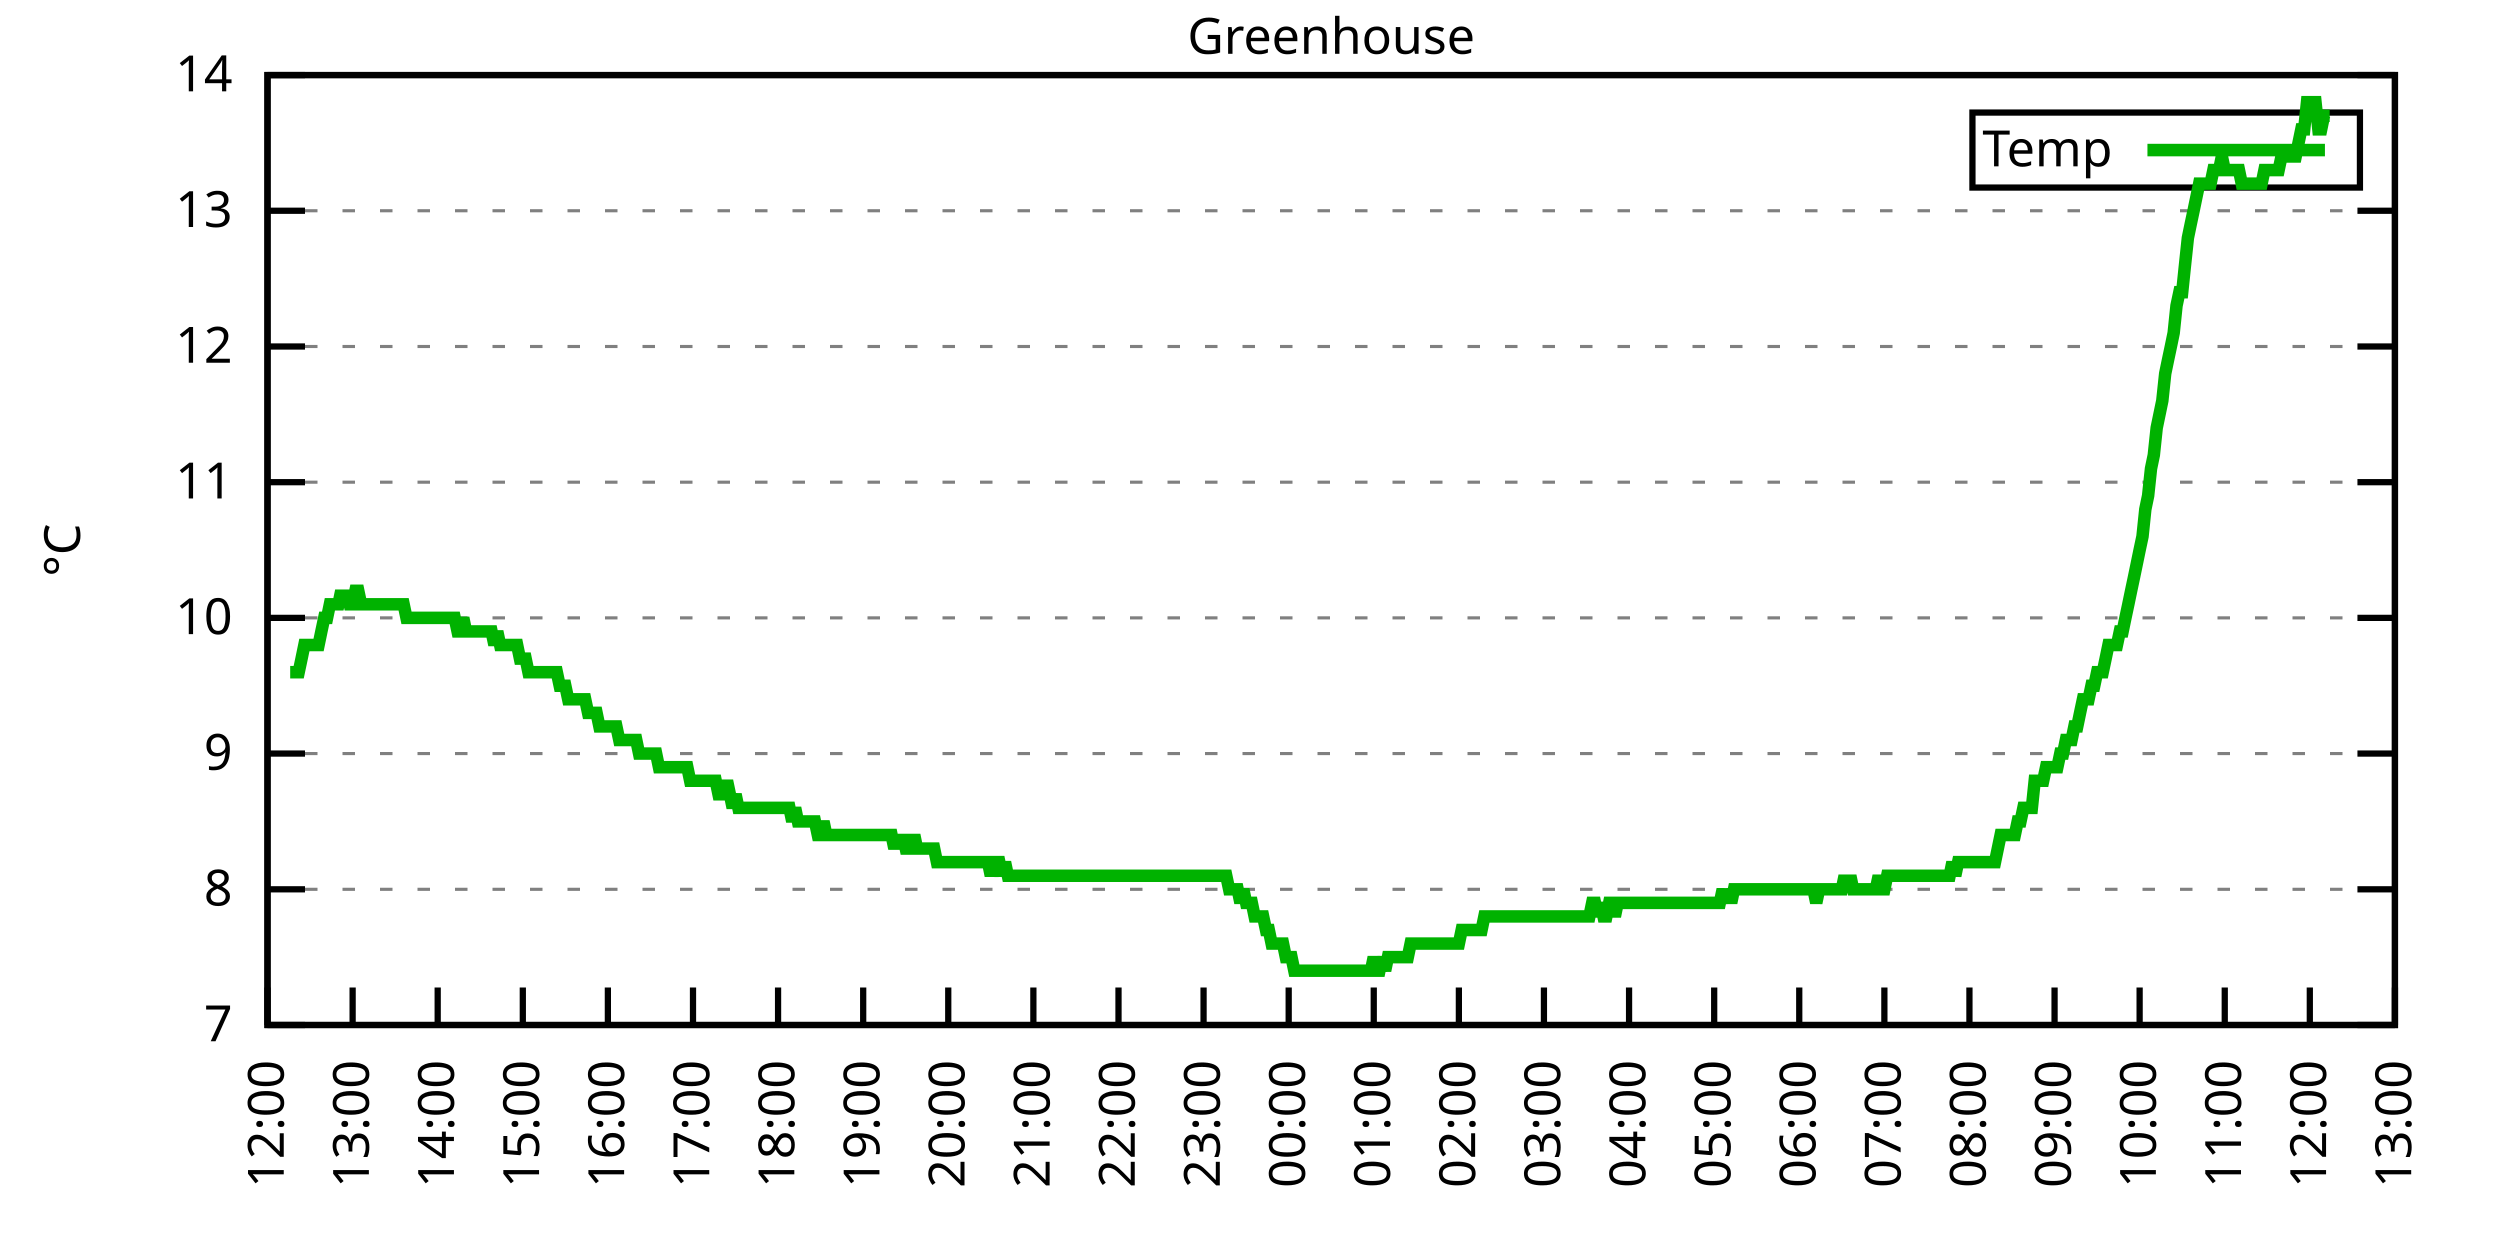
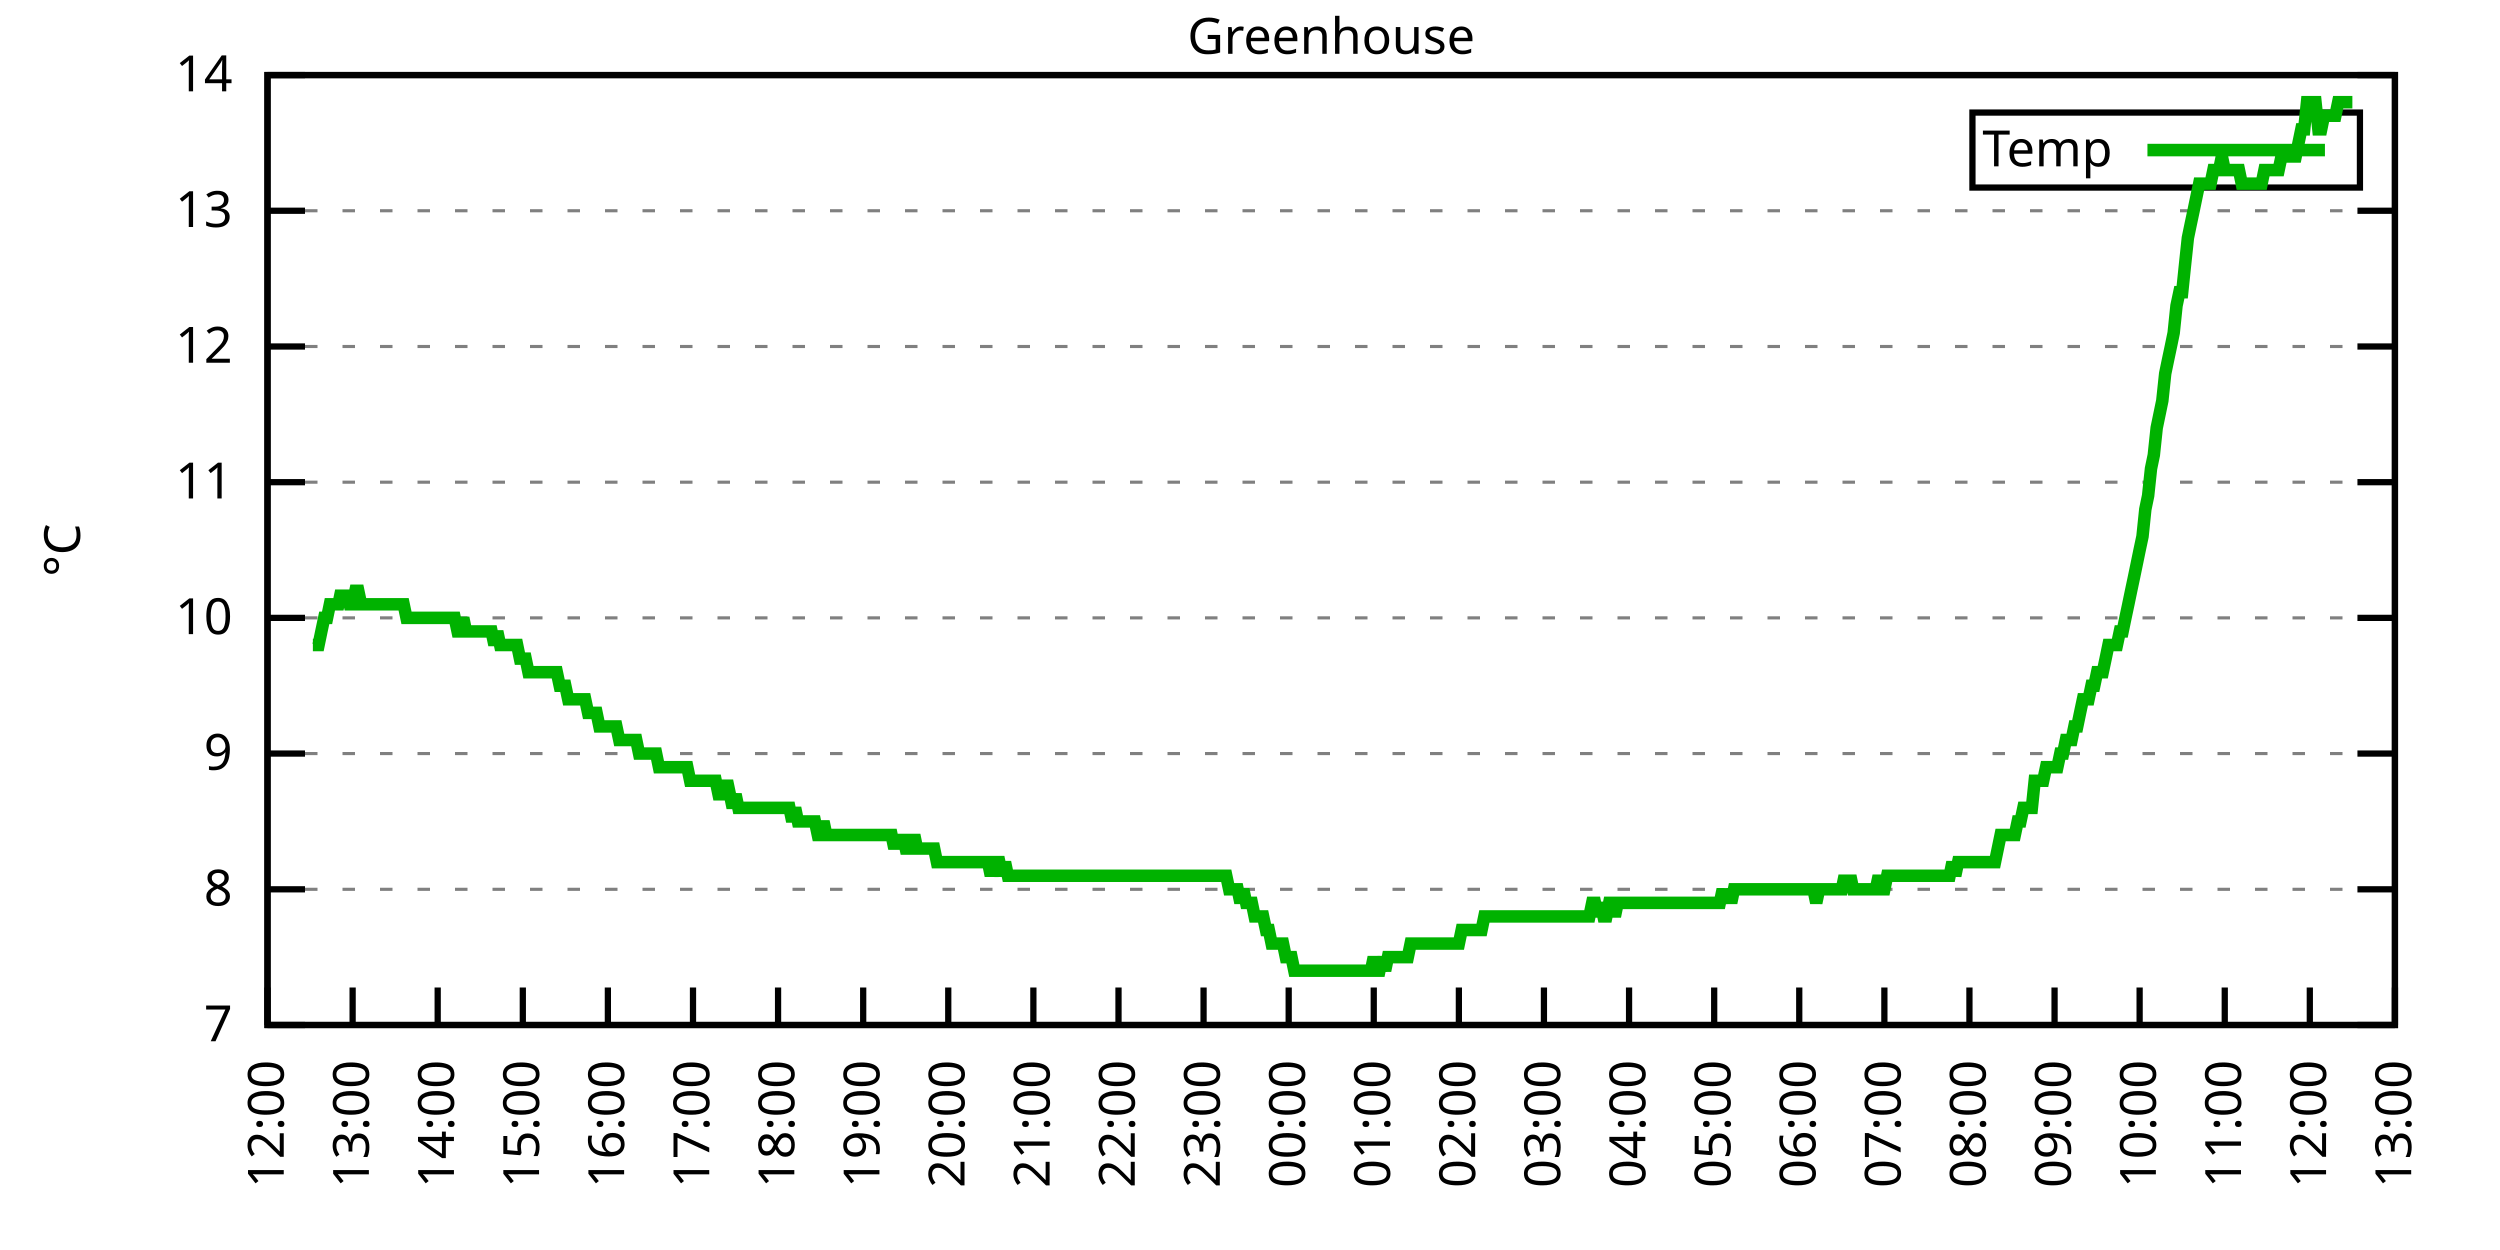
<svg xmlns="http://www.w3.org/2000/svg" xmlns:xlink="http://www.w3.org/1999/xlink" width="400" height="200" viewBox="0 0 400 200">
  <g id="gnuplot_canvas">
    <rect x="0" y="0" width="400" height="200" fill="none" />
    <defs>
      <circle id="gpDot" r="0.5" stroke-width="0.5" stroke="currentColor" />
      <path id="gpPt0" stroke-width="0.333" stroke="currentColor" d="M-1,0 h2 M0,-1 v2" />
      <path id="gpPt1" stroke-width="0.333" stroke="currentColor" d="M-1,-1 L1,1 M1,-1 L-1,1" />
      <path id="gpPt2" stroke-width="0.333" stroke="currentColor" d="M-1,0 L1,0 M0,-1 L0,1 M-1,-1 L1,1 M-1,1 L1,-1" />
      <rect id="gpPt3" stroke-width="0.333" stroke="currentColor" x="-1" y="-1" width="2" height="2" />
      <rect id="gpPt4" stroke-width="0.333" stroke="currentColor" fill="currentColor" x="-1" y="-1" width="2" height="2" />
      <circle id="gpPt5" stroke-width="0.333" stroke="currentColor" cx="0" cy="0" r="1" />
      <use xlink:href="#gpPt5" id="gpPt6" fill="currentColor" stroke="none" />
      <path id="gpPt7" stroke-width="0.333" stroke="currentColor" d="M0,-1.33 L-1.33,0.67 L1.33,0.67 z" />
      <use xlink:href="#gpPt7" id="gpPt8" fill="currentColor" stroke="none" />
      <use xlink:href="#gpPt7" id="gpPt9" stroke="currentColor" transform="rotate(180)" />
      <use xlink:href="#gpPt9" id="gpPt10" fill="currentColor" stroke="none" />
      <use xlink:href="#gpPt3" id="gpPt11" stroke="currentColor" transform="rotate(45)" />
      <use xlink:href="#gpPt11" id="gpPt12" fill="currentColor" stroke="none" />
      <path id="gpPt13" stroke-width="0.333" stroke="currentColor" d="M0,1.330 L1.265,0.411 L0.782,-1.067 L-0.782,-1.076 L-1.265,0.411 z" />
      <use xlink:href="#gpPt13" id="gpPt14" fill="currentColor" stroke="none" />
      <filter id="textbox" filterUnits="objectBoundingBox" x="0" y="0" height="1" width="1">
        <feFlood flood-color="white" flood-opacity="1" result="bgnd" />
        <feComposite in="SourceGraphic" in2="bgnd" operator="atop" />
      </filter>
      <filter id="greybox" filterUnits="objectBoundingBox" x="0" y="0" height="1" width="1">
        <feFlood flood-color="lightgrey" flood-opacity="1" result="grey" />
        <feComposite in="SourceGraphic" in2="grey" operator="atop" />
      </filter>
    </defs>
    <g fill="none" color="white" stroke="currentColor" stroke-width="1.00" stroke-linecap="butt" stroke-linejoin="miter">
</g>
    <g fill="none" color="black" stroke="currentColor" stroke-width="1.00" stroke-linecap="butt" stroke-linejoin="miter">
      <g stroke="none" shape-rendering="crispEdges">
        <polygon fill="rgb(255, 255, 255)" points="42.80,164.00 383.18,164.00 383.18,12.02 42.80,12.02 " />
      </g>
    </g>
    <g fill="none" color="black" stroke="currentColor" stroke-width="1.00" stroke-linecap="butt" stroke-linejoin="miter">
</g>
    <g fill="none" color="black" stroke="black" stroke-width="0.50" stroke-linecap="butt" stroke-linejoin="miter">
</g>
    <g fill="none" color="gray" stroke="currentColor" stroke-width="0.50" stroke-linecap="butt" stroke-linejoin="miter">
      <path stroke="gray" stroke-dasharray="2,4" class="gridline" d="M42.80,164.00 L383.19,164.00  " />
    </g>
    <g fill="none" color="gray" stroke="gray" stroke-width="1.00" stroke-linecap="butt" stroke-linejoin="miter">
</g>
    <g fill="none" color="black" stroke="currentColor" stroke-width="1.00" stroke-linecap="butt" stroke-linejoin="miter">
      <path stroke="black" d="M42.80,164.00 L48.80,164.00 M383.19,164.00 L377.19,164.00  " />
      <g transform="translate(37.20,166.60)" stroke="none" fill="black" font-family="Sans" font-size="8.00" text-anchor="end">
        <text>
          <tspan font-family="Sans"> 7</tspan>
        </text>
      </g>
    </g>
    <g fill="none" color="black" stroke="currentColor" stroke-width="1.00" stroke-linecap="butt" stroke-linejoin="miter">
</g>
    <g fill="none" color="black" stroke="black" stroke-width="0.50" stroke-linecap="butt" stroke-linejoin="miter">
</g>
    <g fill="none" color="gray" stroke="currentColor" stroke-width="0.50" stroke-linecap="butt" stroke-linejoin="miter">
      <path stroke="gray" stroke-dasharray="2,4" class="gridline" d="M42.80,142.29 L383.19,142.29  " />
    </g>
    <g fill="none" color="gray" stroke="gray" stroke-width="1.00" stroke-linecap="butt" stroke-linejoin="miter">
</g>
    <g fill="none" color="black" stroke="currentColor" stroke-width="1.00" stroke-linecap="butt" stroke-linejoin="miter">
      <path stroke="black" d="M42.80,142.29 L48.80,142.29 M383.19,142.29 L377.19,142.29  " />
      <g transform="translate(37.20,144.89)" stroke="none" fill="black" font-family="Sans" font-size="8.00" text-anchor="end">
        <text>
          <tspan font-family="Sans"> 8</tspan>
        </text>
      </g>
    </g>
    <g fill="none" color="black" stroke="currentColor" stroke-width="1.00" stroke-linecap="butt" stroke-linejoin="miter">
</g>
    <g fill="none" color="black" stroke="black" stroke-width="0.50" stroke-linecap="butt" stroke-linejoin="miter">
</g>
    <g fill="none" color="gray" stroke="currentColor" stroke-width="0.50" stroke-linecap="butt" stroke-linejoin="miter">
      <path stroke="gray" stroke-dasharray="2,4" class="gridline" d="M42.80,120.57 L383.19,120.57  " />
    </g>
    <g fill="none" color="gray" stroke="gray" stroke-width="1.00" stroke-linecap="butt" stroke-linejoin="miter">
</g>
    <g fill="none" color="black" stroke="currentColor" stroke-width="1.00" stroke-linecap="butt" stroke-linejoin="miter">
      <path stroke="black" d="M42.80,120.57 L48.80,120.57 M383.19,120.57 L377.19,120.57  " />
      <g transform="translate(37.20,123.17)" stroke="none" fill="black" font-family="Sans" font-size="8.00" text-anchor="end">
        <text>
          <tspan font-family="Sans"> 9</tspan>
        </text>
      </g>
    </g>
    <g fill="none" color="black" stroke="currentColor" stroke-width="1.00" stroke-linecap="butt" stroke-linejoin="miter">
</g>
    <g fill="none" color="black" stroke="black" stroke-width="0.50" stroke-linecap="butt" stroke-linejoin="miter">
</g>
    <g fill="none" color="gray" stroke="currentColor" stroke-width="0.50" stroke-linecap="butt" stroke-linejoin="miter">
      <path stroke="gray" stroke-dasharray="2,4" class="gridline" d="M42.80,98.86 L383.19,98.86  " />
    </g>
    <g fill="none" color="gray" stroke="gray" stroke-width="1.00" stroke-linecap="butt" stroke-linejoin="miter">
</g>
    <g fill="none" color="black" stroke="currentColor" stroke-width="1.00" stroke-linecap="butt" stroke-linejoin="miter">
      <path stroke="black" d="M42.80,98.86 L48.80,98.86 M383.19,98.86 L377.19,98.86  " />
      <g transform="translate(37.20,101.46)" stroke="none" fill="black" font-family="Sans" font-size="8.00" text-anchor="end">
        <text>
          <tspan font-family="Sans"> 10</tspan>
        </text>
      </g>
    </g>
    <g fill="none" color="black" stroke="currentColor" stroke-width="1.00" stroke-linecap="butt" stroke-linejoin="miter">
</g>
    <g fill="none" color="black" stroke="black" stroke-width="0.50" stroke-linecap="butt" stroke-linejoin="miter">
</g>
    <g fill="none" color="gray" stroke="currentColor" stroke-width="0.50" stroke-linecap="butt" stroke-linejoin="miter">
      <path stroke="gray" stroke-dasharray="2,4" class="gridline" d="M42.80,77.15 L383.19,77.15  " />
    </g>
    <g fill="none" color="gray" stroke="gray" stroke-width="1.00" stroke-linecap="butt" stroke-linejoin="miter">
</g>
    <g fill="none" color="black" stroke="currentColor" stroke-width="1.00" stroke-linecap="butt" stroke-linejoin="miter">
      <path stroke="black" d="M42.80,77.15 L48.80,77.15 M383.19,77.15 L377.19,77.15  " />
      <g transform="translate(37.20,79.75)" stroke="none" fill="black" font-family="Sans" font-size="8.00" text-anchor="end">
        <text>
          <tspan font-family="Sans"> 11</tspan>
        </text>
      </g>
    </g>
    <g fill="none" color="black" stroke="currentColor" stroke-width="1.00" stroke-linecap="butt" stroke-linejoin="miter">
</g>
    <g fill="none" color="black" stroke="black" stroke-width="0.50" stroke-linecap="butt" stroke-linejoin="miter">
</g>
    <g fill="none" color="gray" stroke="currentColor" stroke-width="0.50" stroke-linecap="butt" stroke-linejoin="miter">
      <path stroke="gray" stroke-dasharray="2,4" class="gridline" d="M42.80,55.44 L383.19,55.44  " />
    </g>
    <g fill="none" color="gray" stroke="gray" stroke-width="1.00" stroke-linecap="butt" stroke-linejoin="miter">
</g>
    <g fill="none" color="black" stroke="currentColor" stroke-width="1.00" stroke-linecap="butt" stroke-linejoin="miter">
      <path stroke="black" d="M42.80,55.44 L48.80,55.44 M383.19,55.44 L377.19,55.44  " />
      <g transform="translate(37.20,58.04)" stroke="none" fill="black" font-family="Sans" font-size="8.00" text-anchor="end">
        <text>
          <tspan font-family="Sans"> 12</tspan>
        </text>
      </g>
    </g>
    <g fill="none" color="black" stroke="currentColor" stroke-width="1.00" stroke-linecap="butt" stroke-linejoin="miter">
</g>
    <g fill="none" color="black" stroke="black" stroke-width="0.50" stroke-linecap="butt" stroke-linejoin="miter">
</g>
    <g fill="none" color="gray" stroke="currentColor" stroke-width="0.50" stroke-linecap="butt" stroke-linejoin="miter">
      <path stroke="gray" stroke-dasharray="2,4" class="gridline" d="M42.80,33.72 L383.19,33.72  " />
    </g>
    <g fill="none" color="gray" stroke="gray" stroke-width="1.00" stroke-linecap="butt" stroke-linejoin="miter">
</g>
    <g fill="none" color="black" stroke="currentColor" stroke-width="1.00" stroke-linecap="butt" stroke-linejoin="miter">
      <path stroke="black" d="M42.80,33.72 L48.80,33.72 M383.19,33.72 L377.19,33.72  " />
      <g transform="translate(37.20,36.32)" stroke="none" fill="black" font-family="Sans" font-size="8.00" text-anchor="end">
        <text>
          <tspan font-family="Sans"> 13</tspan>
        </text>
      </g>
    </g>
    <g fill="none" color="black" stroke="currentColor" stroke-width="1.00" stroke-linecap="butt" stroke-linejoin="miter">
</g>
    <g fill="none" color="black" stroke="black" stroke-width="0.50" stroke-linecap="butt" stroke-linejoin="miter">
</g>
    <g fill="none" color="gray" stroke="currentColor" stroke-width="0.50" stroke-linecap="butt" stroke-linejoin="miter">
      <path stroke="gray" stroke-dasharray="2,4" class="gridline" d="M42.80,12.01 L383.19,12.01  " />
    </g>
    <g fill="none" color="gray" stroke="gray" stroke-width="1.00" stroke-linecap="butt" stroke-linejoin="miter">
</g>
    <g fill="none" color="black" stroke="currentColor" stroke-width="1.00" stroke-linecap="butt" stroke-linejoin="miter">
      <path stroke="black" d="M42.80,12.01 L48.80,12.01 M383.19,12.01 L377.19,12.01  " />
      <g transform="translate(37.20,14.61)" stroke="none" fill="black" font-family="Sans" font-size="8.00" text-anchor="end">
        <text>
          <tspan font-family="Sans"> 14</tspan>
        </text>
      </g>
    </g>
    <g fill="none" color="black" stroke="currentColor" stroke-width="1.00" stroke-linecap="butt" stroke-linejoin="miter">
      <path stroke="black" d="M42.80,164.00 L42.80,158.00  " />
      <g transform="translate(45.40,169.60) rotate(270.00)" stroke="none" fill="black" font-family="Sans" font-size="8.00" text-anchor="end">
        <text>
          <tspan font-family="Sans">12:00</tspan>
        </text>
      </g>
    </g>
    <g fill="none" color="black" stroke="currentColor" stroke-width="1.00" stroke-linecap="butt" stroke-linejoin="miter">
      <path stroke="black" d="M56.42,164.00 L56.42,158.00  " />
      <g transform="translate(59.02,169.60) rotate(270.00)" stroke="none" fill="black" font-family="Sans" font-size="8.00" text-anchor="end">
        <text>
          <tspan font-family="Sans">13:00</tspan>
        </text>
      </g>
    </g>
    <g fill="none" color="black" stroke="currentColor" stroke-width="1.00" stroke-linecap="butt" stroke-linejoin="miter">
      <path stroke="black" d="M70.03,164.00 L70.03,158.00  " />
      <g transform="translate(72.63,169.60) rotate(270.00)" stroke="none" fill="black" font-family="Sans" font-size="8.00" text-anchor="end">
        <text>
          <tspan font-family="Sans">14:00</tspan>
        </text>
      </g>
    </g>
    <g fill="none" color="black" stroke="currentColor" stroke-width="1.00" stroke-linecap="butt" stroke-linejoin="miter">
      <path stroke="black" d="M83.65,164.00 L83.65,158.00  " />
      <g transform="translate(86.25,169.60) rotate(270.00)" stroke="none" fill="black" font-family="Sans" font-size="8.00" text-anchor="end">
        <text>
          <tspan font-family="Sans">15:00</tspan>
        </text>
      </g>
    </g>
    <g fill="none" color="black" stroke="currentColor" stroke-width="1.00" stroke-linecap="butt" stroke-linejoin="miter">
      <path stroke="black" d="M97.26,164.00 L97.26,158.00  " />
      <g transform="translate(99.86,169.60) rotate(270.00)" stroke="none" fill="black" font-family="Sans" font-size="8.00" text-anchor="end">
        <text>
          <tspan font-family="Sans">16:00</tspan>
        </text>
      </g>
    </g>
    <g fill="none" color="black" stroke="currentColor" stroke-width="1.00" stroke-linecap="butt" stroke-linejoin="miter">
      <path stroke="black" d="M110.88,164.00 L110.88,158.00  " />
      <g transform="translate(113.48,169.60) rotate(270.00)" stroke="none" fill="black" font-family="Sans" font-size="8.00" text-anchor="end">
        <text>
          <tspan font-family="Sans">17:00</tspan>
        </text>
      </g>
    </g>
    <g fill="none" color="black" stroke="currentColor" stroke-width="1.00" stroke-linecap="butt" stroke-linejoin="miter">
      <path stroke="black" d="M124.49,164.00 L124.49,158.00  " />
      <g transform="translate(127.09,169.60) rotate(270.00)" stroke="none" fill="black" font-family="Sans" font-size="8.00" text-anchor="end">
        <text>
          <tspan font-family="Sans">18:00</tspan>
        </text>
      </g>
    </g>
    <g fill="none" color="black" stroke="currentColor" stroke-width="1.00" stroke-linecap="butt" stroke-linejoin="miter">
      <path stroke="black" d="M138.11,164.00 L138.11,158.00  " />
      <g transform="translate(140.71,169.60) rotate(270.00)" stroke="none" fill="black" font-family="Sans" font-size="8.00" text-anchor="end">
        <text>
          <tspan font-family="Sans">19:00</tspan>
        </text>
      </g>
    </g>
    <g fill="none" color="black" stroke="currentColor" stroke-width="1.00" stroke-linecap="butt" stroke-linejoin="miter">
      <path stroke="black" d="M151.72,164.00 L151.72,158.00  " />
      <g transform="translate(154.32,169.60) rotate(270.00)" stroke="none" fill="black" font-family="Sans" font-size="8.00" text-anchor="end">
        <text>
          <tspan font-family="Sans">20:00</tspan>
        </text>
      </g>
    </g>
    <g fill="none" color="black" stroke="currentColor" stroke-width="1.00" stroke-linecap="butt" stroke-linejoin="miter">
      <path stroke="black" d="M165.34,164.00 L165.34,158.00  " />
      <g transform="translate(167.94,169.60) rotate(270.00)" stroke="none" fill="black" font-family="Sans" font-size="8.00" text-anchor="end">
        <text>
          <tspan font-family="Sans">21:00</tspan>
        </text>
      </g>
    </g>
    <g fill="none" color="black" stroke="currentColor" stroke-width="1.00" stroke-linecap="butt" stroke-linejoin="miter">
      <path stroke="black" d="M178.96,164.00 L178.96,158.00  " />
      <g transform="translate(181.56,169.60) rotate(270.00)" stroke="none" fill="black" font-family="Sans" font-size="8.00" text-anchor="end">
        <text>
          <tspan font-family="Sans">22:00</tspan>
        </text>
      </g>
    </g>
    <g fill="none" color="black" stroke="currentColor" stroke-width="1.00" stroke-linecap="butt" stroke-linejoin="miter">
      <path stroke="black" d="M192.57,164.00 L192.57,158.00  " />
      <g transform="translate(195.17,169.60) rotate(270.00)" stroke="none" fill="black" font-family="Sans" font-size="8.00" text-anchor="end">
        <text>
          <tspan font-family="Sans">23:00</tspan>
        </text>
      </g>
    </g>
    <g fill="none" color="black" stroke="currentColor" stroke-width="1.00" stroke-linecap="butt" stroke-linejoin="miter">
      <path stroke="black" d="M206.19,164.00 L206.19,158.00  " />
      <g transform="translate(208.79,169.60) rotate(270.00)" stroke="none" fill="black" font-family="Sans" font-size="8.00" text-anchor="end">
        <text>
          <tspan font-family="Sans">00:00</tspan>
        </text>
      </g>
    </g>
    <g fill="none" color="black" stroke="currentColor" stroke-width="1.00" stroke-linecap="butt" stroke-linejoin="miter">
      <path stroke="black" d="M219.80,164.00 L219.80,158.00  " />
      <g transform="translate(222.40,169.60) rotate(270.00)" stroke="none" fill="black" font-family="Sans" font-size="8.00" text-anchor="end">
        <text>
          <tspan font-family="Sans">01:00</tspan>
        </text>
      </g>
    </g>
    <g fill="none" color="black" stroke="currentColor" stroke-width="1.00" stroke-linecap="butt" stroke-linejoin="miter">
      <path stroke="black" d="M233.42,164.00 L233.42,158.00  " />
      <g transform="translate(236.02,169.60) rotate(270.00)" stroke="none" fill="black" font-family="Sans" font-size="8.00" text-anchor="end">
        <text>
          <tspan font-family="Sans">02:00</tspan>
        </text>
      </g>
    </g>
    <g fill="none" color="black" stroke="currentColor" stroke-width="1.00" stroke-linecap="butt" stroke-linejoin="miter">
      <path stroke="black" d="M247.03,164.00 L247.03,158.00  " />
      <g transform="translate(249.63,169.60) rotate(270.00)" stroke="none" fill="black" font-family="Sans" font-size="8.00" text-anchor="end">
        <text>
          <tspan font-family="Sans">03:00</tspan>
        </text>
      </g>
    </g>
    <g fill="none" color="black" stroke="currentColor" stroke-width="1.00" stroke-linecap="butt" stroke-linejoin="miter">
      <path stroke="black" d="M260.65,164.00 L260.65,158.00  " />
      <g transform="translate(263.25,169.60) rotate(270.00)" stroke="none" fill="black" font-family="Sans" font-size="8.00" text-anchor="end">
        <text>
          <tspan font-family="Sans">04:00</tspan>
        </text>
      </g>
    </g>
    <g fill="none" color="black" stroke="currentColor" stroke-width="1.00" stroke-linecap="butt" stroke-linejoin="miter">
      <path stroke="black" d="M274.27,164.00 L274.27,158.00  " />
      <g transform="translate(276.87,169.60) rotate(270.00)" stroke="none" fill="black" font-family="Sans" font-size="8.00" text-anchor="end">
        <text>
          <tspan font-family="Sans">05:00</tspan>
        </text>
      </g>
    </g>
    <g fill="none" color="black" stroke="currentColor" stroke-width="1.00" stroke-linecap="butt" stroke-linejoin="miter">
      <path stroke="black" d="M287.88,164.00 L287.88,158.00  " />
      <g transform="translate(290.48,169.60) rotate(270.00)" stroke="none" fill="black" font-family="Sans" font-size="8.00" text-anchor="end">
        <text>
          <tspan font-family="Sans">06:00</tspan>
        </text>
      </g>
    </g>
    <g fill="none" color="black" stroke="currentColor" stroke-width="1.00" stroke-linecap="butt" stroke-linejoin="miter">
      <path stroke="black" d="M301.50,164.00 L301.50,158.00  " />
      <g transform="translate(304.10,169.60) rotate(270.00)" stroke="none" fill="black" font-family="Sans" font-size="8.00" text-anchor="end">
        <text>
          <tspan font-family="Sans">07:00</tspan>
        </text>
      </g>
    </g>
    <g fill="none" color="black" stroke="currentColor" stroke-width="1.00" stroke-linecap="butt" stroke-linejoin="miter">
      <path stroke="black" d="M315.11,164.00 L315.11,158.00  " />
      <g transform="translate(317.71,169.60) rotate(270.00)" stroke="none" fill="black" font-family="Sans" font-size="8.00" text-anchor="end">
        <text>
          <tspan font-family="Sans">08:00</tspan>
        </text>
      </g>
    </g>
    <g fill="none" color="black" stroke="currentColor" stroke-width="1.00" stroke-linecap="butt" stroke-linejoin="miter">
      <path stroke="black" d="M328.73,164.00 L328.73,158.00  " />
      <g transform="translate(331.33,169.60) rotate(270.00)" stroke="none" fill="black" font-family="Sans" font-size="8.00" text-anchor="end">
        <text>
          <tspan font-family="Sans">09:00</tspan>
        </text>
      </g>
    </g>
    <g fill="none" color="black" stroke="currentColor" stroke-width="1.00" stroke-linecap="butt" stroke-linejoin="miter">
      <path stroke="black" d="M342.34,164.00 L342.34,158.00  " />
      <g transform="translate(344.94,169.60) rotate(270.00)" stroke="none" fill="black" font-family="Sans" font-size="8.00" text-anchor="end">
        <text>
          <tspan font-family="Sans">10:00</tspan>
        </text>
      </g>
    </g>
    <g fill="none" color="black" stroke="currentColor" stroke-width="1.00" stroke-linecap="butt" stroke-linejoin="miter">
      <path stroke="black" d="M355.96,164.00 L355.96,158.00  " />
      <g transform="translate(358.56,169.60) rotate(270.00)" stroke="none" fill="black" font-family="Sans" font-size="8.00" text-anchor="end">
        <text>
          <tspan font-family="Sans">11:00</tspan>
        </text>
      </g>
    </g>
    <g fill="none" color="black" stroke="currentColor" stroke-width="1.00" stroke-linecap="butt" stroke-linejoin="miter">
      <path stroke="black" d="M369.57,164.00 L369.57,158.00  " />
      <g transform="translate(372.17,169.60) rotate(270.00)" stroke="none" fill="black" font-family="Sans" font-size="8.00" text-anchor="end">
        <text>
          <tspan font-family="Sans">12:00</tspan>
        </text>
      </g>
    </g>
    <g fill="none" color="black" stroke="currentColor" stroke-width="1.00" stroke-linecap="butt" stroke-linejoin="miter">
      <path stroke="black" d="M383.19,164.00 L383.19,158.00  " />
      <g transform="translate(385.79,169.60) rotate(270.00)" stroke="none" fill="black" font-family="Sans" font-size="8.00" text-anchor="end">
        <text>
          <tspan font-family="Sans">13:00</tspan>
        </text>
      </g>
    </g>
    <g fill="none" color="black" stroke="currentColor" stroke-width="1.00" stroke-linecap="butt" stroke-linejoin="miter">
</g>
    <g fill="none" color="black" stroke="currentColor" stroke-width="1.00" stroke-linecap="butt" stroke-linejoin="miter">
      <path stroke="black" d="M42.80,12.01 L42.80,164.00 L383.19,164.00 L383.19,12.01 L42.80,12.01 Z  " />
    </g>
    <g fill="none" color="black" stroke="currentColor" stroke-width="1.00" stroke-linecap="butt" stroke-linejoin="miter">
</g>
    <g fill="none" color="black" stroke="currentColor" stroke-width="1.00" stroke-linecap="butt" stroke-linejoin="miter">
      <path stroke="black" d="M315.59,30.01 L315.59,18.01 L377.59,18.01 L377.59,30.01 L315.59,30.01 Z  " />
    </g>
    <g id="Greenhouse_plot_1">
      <g fill="none" color="white" stroke="black" stroke-width="2.00" stroke-linecap="butt" stroke-linejoin="miter">
</g>
      <g fill="none" color="black" stroke="currentColor" stroke-width="2.00" stroke-linecap="butt" stroke-linejoin="miter">
        <g transform="translate(337.99,26.61)" stroke="none" fill="black" font-family="Sans" font-size="8.00" text-anchor="end">
          <text>
            <tspan font-family="Sans">Temp</tspan>
          </text>
        </g>
      </g>
      <g fill="none" color="black" stroke="currentColor" stroke-width="2.00" stroke-linecap="butt" stroke-linejoin="miter">
-         <path stroke="rgb(  0, 178,   0)" d="M343.59,24.01 L371.99,24.01 M46.43,107.55 L46.88,107.55 L47.34,107.55 L47.79,107.55 L48.25,105.38 L48.70,103.20   L49.15,103.20 L49.61,103.20 L50.06,103.20 L50.52,103.20 L50.97,103.20 L51.42,101.03 L51.88,98.86 L52.33,98.86   L52.78,96.69 L53.24,96.69 L53.69,96.69 L54.15,96.69 L54.60,94.52 L55.05,96.69 L55.51,94.52 L55.96,96.69   L56.42,96.69 L56.87,94.52 L57.32,94.52 L57.78,96.69 L58.23,96.69 L58.68,96.69 L59.14,96.69 L59.59,96.69   L60.05,96.69 L60.50,96.69 L60.95,96.69 L61.41,96.69 L61.86,96.69 L62.32,96.69 L62.77,96.69 L63.22,96.69   L63.68,96.69 L64.13,96.69 L64.58,96.69 L65.04,98.86 L65.49,98.86 L65.95,98.86 L66.40,98.86 L66.85,98.86   L67.31,98.86 L67.76,98.86 L68.22,98.86 L68.67,98.86 L69.12,98.86 L69.58,98.86 L70.03,98.86 L70.49,98.86   L70.94,98.86 L71.39,98.86 L71.85,98.86 L72.30,98.86 L72.75,98.86 L73.21,101.03 L73.66,101.03 L74.12,98.86   L74.57,101.03 L75.02,101.03 L75.48,101.03 L75.93,101.03 L76.39,101.03 L76.84,101.03 L77.29,101.03 L77.75,101.03   L78.20,101.03 L78.65,101.03 L79.11,103.20 L79.56,101.03 L80.02,103.20 L80.47,103.20 L80.92,103.20 L81.38,103.20   L81.83,103.20 L82.29,103.20 L82.74,103.20 L83.19,105.38 L83.65,105.38 L84.10,105.38 L84.55,107.55 L85.01,107.55   L85.46,107.55 L85.92,107.55 L86.37,107.55 L86.82,107.55 L87.28,107.55 L87.73,107.55 L88.19,107.55 L88.64,107.55   L89.09,107.55 L89.55,109.72 L90.00,109.72 L90.45,109.72 L90.91,111.89 L91.36,111.89 L91.82,111.89 L92.27,111.89   L92.72,111.89 L93.18,111.89 L93.63,111.89 L94.09,114.06 L94.54,114.06 L94.99,114.06 L95.45,114.06 L95.90,116.23   L96.35,116.23 L96.81,116.23 L97.26,116.23 L97.72,116.23 L98.17,116.23 L98.62,116.23 L99.08,118.40 L99.53,118.40   L99.99,118.40 L100.44,118.40 L100.89,118.40 L101.35,118.40 L101.80,118.40 L102.25,120.57 L102.71,120.57 L103.16,120.57   L103.62,120.57 L104.07,120.57 L104.52,120.57 L104.98,120.57 L105.43,122.75 L105.89,122.75 L106.34,122.75 L106.79,122.75   L107.25,122.75 L107.70,122.75 L108.15,122.75 L108.61,122.75 L109.06,122.75 L109.52,122.75 L109.97,122.75 L110.42,124.92   L110.88,124.92 L111.33,124.92 L111.79,124.92 L112.24,124.92 L112.69,124.92 L113.15,124.92 L113.60,124.92 L114.05,124.92   L114.51,124.92 L114.96,127.09 L115.42,127.09 L115.87,127.09 L116.32,124.92 L116.78,127.09 L117.23,129.26 L117.69,127.09   L118.14,129.26 L118.59,129.26 L119.05,129.26 L119.50,129.26 L119.96,129.26 L120.41,129.26 L120.86,129.26 L121.32,129.26   L121.77,129.26 L122.22,129.26 L122.68,129.26 L123.13,129.26 L123.59,129.26 L124.04,129.26 L124.49,129.26 L124.95,129.26   L125.40,129.26 L125.86,129.26 L126.31,129.26 L126.76,131.43 L127.22,129.26 L127.67,131.43 L128.12,131.43 L128.58,131.43   L129.03,131.43 L129.49,131.43 L129.94,131.43 L130.39,131.43 L130.85,133.60 L131.30,133.60 L131.76,131.43 L132.21,133.60   L132.66,133.60 L133.12,133.60 L133.57,133.60 L134.02,133.60 L134.48,133.60 L134.93,133.60 L135.39,133.60 L135.84,133.60   L136.29,133.60 L136.75,133.60 L137.20,133.60 L137.66,133.60 L138.11,133.60 L138.56,133.60 L139.02,133.60 L139.47,133.60   L139.92,133.60 L140.38,133.60 L140.83,133.60 L141.29,133.60 L141.74,133.60 L142.19,133.60 L142.65,133.60 L143.10,135.77   L143.56,133.60 L144.01,135.77 L144.46,133.60 L144.92,135.77 L145.37,135.77 L145.82,135.77 L146.28,133.60 L146.73,135.77   L147.19,135.77 L147.64,135.77 L148.09,135.77 L148.55,135.77 L149.00,135.77 L149.46,135.77 L149.91,137.94 L150.36,137.94   L150.82,137.94 L151.27,137.94 L151.72,137.94 L152.18,137.94 L152.63,137.94 L153.09,137.94 L153.54,137.94 L153.99,137.94   L154.45,137.94 L154.90,137.94 L155.36,137.94 L155.81,137.94 L156.26,137.94 L156.72,137.94 L157.17,137.94 L157.62,137.94   L158.08,137.94 L158.53,140.12 L158.99,137.94 L159.44,137.94 L159.89,137.94 L160.35,140.12 L160.80,137.94 L161.26,140.12   L161.71,140.12 L162.16,140.12 L162.62,140.12 L163.07,140.12 L163.52,140.12 L163.98,140.12 L164.43,140.12 L164.89,140.12   L165.34,140.12 L165.79,140.12 L166.25,140.12 L166.70,140.12 L167.16,140.12 L167.61,140.12 L168.06,140.12 L168.52,140.12   L168.97,140.12 L169.43,140.12 L169.88,140.12 L170.33,140.12 L170.79,140.12 L171.24,140.12 L171.69,140.12 L172.15,140.12   L172.60,140.12 L173.06,140.12 L173.51,140.12 L173.96,140.12 L174.42,140.12 L174.87,140.12 L175.33,140.12 L175.78,140.12   L176.23,140.12 L176.69,140.12 L177.14,140.12 L177.59,140.12 L178.05,140.12 L178.50,140.12 L178.96,140.12 L179.41,140.12   L179.86,140.12 L180.32,140.12 L180.77,140.12 L181.23,140.12 L181.68,140.12 L182.13,140.12 L182.59,140.12 L183.04,140.12   L183.49,140.12 L183.95,140.12 L184.40,140.12 L184.86,140.12 L185.31,140.12 L185.76,140.12 L186.22,140.12 L186.67,140.12   L187.13,140.12 L187.58,140.12 L188.03,140.12 L188.49,140.12 L188.94,140.12 L189.39,140.12 L189.85,140.12 L190.30,140.12   L190.76,140.12 L191.21,140.12 L191.66,140.12 L192.12,140.12 L192.57,140.12 L193.03,140.12 L193.48,140.12 L193.93,140.12   L194.39,140.12 L194.84,140.12 L195.29,140.12 L195.75,140.12 L196.20,140.12 L196.66,142.29 L197.11,142.29 L197.56,142.29   L198.02,142.29 L198.47,144.46 L198.93,142.29 L199.38,144.46 L199.83,144.46 L200.29,144.46 L200.74,146.63 L201.19,146.63   L201.65,146.63 L202.10,146.63 L202.56,148.80 L203.01,148.80 L203.46,150.97 L203.92,150.97 L204.37,150.97 L204.83,150.97   L205.28,150.97 L205.73,153.14 L206.19,153.14 L206.64,153.14 L207.09,155.31 L207.55,155.31 L208.00,155.31 L208.46,155.31   L208.91,155.31 L209.36,155.31 L209.82,155.31 L210.27,155.31 L210.73,155.31 L211.18,155.31 L211.63,155.31 L212.09,155.31   L212.54,155.31 L213.00,155.31 L213.45,155.31 L213.90,155.31 L214.36,155.31 L214.81,155.31 L215.26,155.31 L215.72,155.31   L216.17,155.31 L216.63,155.31 L217.08,155.31 L217.53,155.31 L217.99,155.31 L218.44,155.31 L218.90,155.31 L219.35,155.31   L219.80,153.14 L220.26,155.31 L220.71,155.31 L221.16,153.14 L221.62,155.31 L222.07,153.14 L222.53,153.14 L222.98,153.14   L223.43,153.14 L223.89,153.14 L224.34,153.14 L224.80,153.14 L225.25,153.14 L225.70,150.97 L226.16,150.97 L226.61,150.97   L227.06,150.97 L227.52,150.97 L227.97,150.97 L228.43,150.97 L228.88,150.97 L229.33,150.97 L229.79,150.97 L230.24,150.97   L230.70,150.97 L231.15,150.97 L231.60,150.97 L232.06,150.97 L232.51,150.97 L232.96,150.97 L233.42,150.97 L233.87,148.80   L234.33,148.80 L234.78,148.80 L235.23,148.80 L235.69,148.80 L236.14,148.80 L236.60,148.80 L237.05,148.80 L237.50,146.63   L237.96,146.63 L238.41,146.63 L238.86,146.63 L239.32,146.63 L239.77,146.63 L240.23,146.63 L240.68,146.63 L241.13,146.63   L241.59,146.63 L242.04,146.63 L242.50,146.63 L242.95,146.63 L243.40,146.63 L243.86,146.63 L244.31,146.63 L244.76,146.63   L245.22,146.63 L245.67,146.63 L246.13,146.63 L246.58,146.63 L247.03,146.63 L247.49,146.63 L247.94,146.63 L248.40,146.63   L248.85,146.63 L249.30,146.63 L249.76,146.63 L250.21,146.63 L250.66,146.63 L251.12,146.63 L251.57,146.63 L252.03,146.63   L252.48,146.63 L252.93,146.63 L253.39,146.63 L253.84,146.63 L254.30,146.63 L254.75,144.46 L255.20,144.46 L255.66,146.63   L256.11,144.46 L256.56,146.63 L257.02,146.63 L257.47,144.46 L257.93,144.46 L258.38,146.63 L258.83,144.46 L259.29,144.46   L259.74,144.46 L260.20,144.46 L260.65,144.46 L261.10,144.46 L261.56,144.46 L262.01,144.46 L262.47,144.46 L262.92,144.46   L263.37,144.46 L263.83,144.46 L264.28,144.46 L264.73,144.46 L265.19,144.46 L265.64,144.46 L266.10,144.46 L266.55,144.46   L267.00,144.46 L267.46,144.46 L267.91,144.46 L268.37,144.46 L268.82,144.46 L269.27,144.46 L269.73,144.46 L270.18,144.46   L270.63,144.46 L271.09,144.46 L271.54,144.46 L272.00,144.46 L272.45,144.46 L272.90,144.46 L273.36,144.46 L273.81,144.46   L274.27,144.46 L274.72,144.46 L275.17,144.46 L275.63,142.29 L276.08,144.46 L276.53,142.29 L276.99,144.46 L277.44,142.29   L277.90,142.29 L278.35,142.29 L278.80,142.29 L279.26,142.29 L279.71,142.29 L280.17,142.29 L280.62,142.29 L281.07,142.29   L281.53,142.29 L281.98,142.29 L282.43,142.29 L282.89,142.29 L283.34,142.29 L283.80,142.29 L284.25,142.29 L284.70,142.29   L285.16,142.29 L285.61,142.29 L286.07,142.29 L286.52,142.29 L286.97,142.29 L287.43,142.29 L287.88,142.29 L288.33,142.29   L288.79,142.29 L289.24,142.29 L289.70,142.29 L290.15,142.29 L290.60,144.46 L291.06,142.29 L291.51,142.29 L291.97,142.29   L292.42,142.29 L292.87,142.29 L293.33,142.29 L293.78,142.29 L294.23,142.29 L294.69,142.29 L295.14,140.12 L295.60,142.29   L296.05,140.12 L296.50,142.29 L296.96,142.29 L297.41,142.29 L297.87,142.29 L298.32,142.29 L298.77,142.29 L299.23,142.29   L299.68,142.29 L300.13,142.29 L300.59,140.12 L301.04,142.29 L301.50,142.29 L301.95,140.12 L302.40,140.12 L302.86,140.12   L303.31,140.12 L303.77,140.12 L304.22,140.12 L304.67,140.12 L305.13,140.12 L305.58,140.12 L306.03,140.12 L306.49,140.12   L306.94,140.12 L307.40,140.12 L307.85,140.12 L308.30,140.12 L308.76,140.12 L309.21,140.12 L309.67,140.12 L310.12,140.12   L310.57,140.12 L311.03,140.12 L311.48,140.12 L311.94,140.12 L312.39,137.94 L312.84,140.12 L313.30,137.94 L313.75,137.94   L314.20,137.94 L314.66,137.94 L315.11,137.94 L315.57,137.94 L316.02,137.94 L316.47,137.94 L316.93,137.94 L317.38,137.94   L317.84,137.94 L318.29,137.94 L318.74,137.94 L319.20,137.94 L319.65,135.77 L320.10,133.60 L320.56,133.60 L321.01,133.60   L321.47,133.60 L321.92,133.60 L322.37,133.60 L322.83,131.43 L323.28,131.43 L323.74,129.26 L324.19,129.26 L324.64,129.26   L325.10,129.26 L325.55,124.92 L326.00,124.92 L326.46,124.92 L326.91,124.92 L327.37,122.75 L327.82,122.75 L328.27,122.75   L328.73,122.75 L329.18,122.75 L329.64,120.57 L330.09,120.57 L330.54,118.40 L331.00,118.40 L331.45,118.40 L331.90,116.23   L332.36,116.23 L332.81,114.06 L333.27,111.89 L333.72,111.89 L334.17,111.89 L334.63,109.72 L335.08,109.72 L335.54,107.55   L335.99,107.55 L336.44,107.55 L336.90,105.38 L337.35,103.20 L337.80,103.20 L338.26,103.20 L338.71,103.20 L339.17,101.03   L339.62,101.03 L340.07,98.86 L340.53,96.69 L340.98,94.52 L341.44,92.35 L341.89,90.18 L342.34,88.00 L342.80,85.83   L343.25,81.49 L343.70,79.32 L344.16,74.98 L344.61,72.81 L345.07,68.46 L345.52,66.29 L345.97,64.12 L346.43,59.78   L346.88,57.61 L347.34,55.44 L347.79,53.26 L348.24,48.92 L348.70,46.75 L349.15,46.75 L349.60,42.41 L350.06,38.07   L350.51,35.89 L350.97,33.72 L351.42,31.55 L351.87,29.38 L352.33,29.38 L352.78,29.38 L353.24,29.38 L353.69,29.38   L354.14,27.21 L354.60,27.21 L355.05,27.21 L355.50,25.04 L355.96,27.21 L356.41,27.21 L356.87,27.21 L357.32,27.21   L357.77,27.21 L358.23,27.21 L358.68,29.38 L359.14,29.38 L359.59,29.38 L360.04,29.38 L360.50,29.38 L360.95,29.38   L361.41,29.38 L361.86,29.38 L362.31,27.21 L362.77,27.21 L363.22,27.21 L363.67,27.21 L364.13,27.21 L364.58,27.21   L365.04,25.04 L365.49,25.04 L365.94,25.04 L366.40,25.04 L366.85,25.04 L367.31,25.04 L367.76,22.87 L368.21,20.70   L368.67,20.70 L369.12,16.35 L369.57,16.35 L370.03,16.35 L370.48,16.35 L370.94,20.70 L371.39,20.70 L371.84,18.52   L372.30,18.52 L372.75,18.52  " />
+         <path stroke="rgb(  0, 178,   0)" d="M343.59,24.01 L371.99,24.01 M50.06,103.20 L50.52,103.20 L50.97,103.20 L51.42,101.03 L51.88,98.86 L52.33,98.86   L52.78,96.69 L53.24,96.69 L53.69,96.69 L54.15,96.69 L54.60,94.52 L55.05,96.69 L55.51,94.52 L55.96,96.69   L56.42,96.69 L56.87,94.52 L57.32,94.52 L57.78,96.69 L58.23,96.69 L58.68,96.69 L59.14,96.69 L59.59,96.69   L60.05,96.69 L60.50,96.69 L60.95,96.69 L61.41,96.69 L61.86,96.69 L62.32,96.69 L62.77,96.69 L63.22,96.69   L63.68,96.69 L64.13,96.69 L64.58,96.69 L65.04,98.86 L65.49,98.86 L65.95,98.86 L66.40,98.86 L66.85,98.86   L67.31,98.86 L67.76,98.86 L68.22,98.86 L68.67,98.86 L69.12,98.86 L69.58,98.86 L70.03,98.86 L70.49,98.86   L70.94,98.86 L71.39,98.86 L71.85,98.86 L72.30,98.86 L72.75,98.86 L73.21,101.03 L73.66,101.03 L74.12,98.86   L74.57,101.03 L75.02,101.03 L75.48,101.03 L75.93,101.03 L76.39,101.03 L76.84,101.03 L77.29,101.03 L77.75,101.03   L78.20,101.03 L78.65,101.03 L79.11,103.20 L79.56,101.03 L80.02,103.20 L80.47,103.20 L80.92,103.20 L81.38,103.20   L81.83,103.20 L82.29,103.20 L82.74,103.20 L83.19,105.38 L83.65,105.38 L84.10,105.38 L84.55,107.55 L85.01,107.55   L85.46,107.55 L85.92,107.55 L86.37,107.55 L86.82,107.55 L87.28,107.55 L87.73,107.55 L88.19,107.55 L88.64,107.55   L89.09,107.55 L89.55,109.72 L90.00,109.72 L90.45,109.72 L90.91,111.89 L91.36,111.89 L91.82,111.89 L92.27,111.89   L92.72,111.89 L93.18,111.89 L93.63,111.89 L94.09,114.06 L94.54,114.06 L94.99,114.06 L95.45,114.06 L95.90,116.23   L96.35,116.23 L96.81,116.23 L97.26,116.23 L97.72,116.23 L98.17,116.23 L98.62,116.23 L99.08,118.40 L99.53,118.40   L99.99,118.40 L100.44,118.40 L100.89,118.40 L101.35,118.40 L101.80,118.40 L102.25,120.57 L102.71,120.57 L103.16,120.57   L103.62,120.57 L104.07,120.57 L104.52,120.57 L104.98,120.57 L105.43,122.75 L105.89,122.75 L106.34,122.75 L106.79,122.75   L107.25,122.75 L107.70,122.75 L108.15,122.75 L108.61,122.75 L109.06,122.75 L109.52,122.75 L109.97,122.75 L110.42,124.92   L110.88,124.92 L111.33,124.92 L111.79,124.92 L112.24,124.92 L112.69,124.92 L113.15,124.92 L113.60,124.92 L114.05,124.92   L114.51,124.92 L114.96,127.09 L115.42,127.09 L115.87,127.09 L116.32,124.92 L116.78,127.09 L117.23,129.26 L117.69,127.09   L118.14,129.26 L118.59,129.26 L119.05,129.26 L119.50,129.26 L119.96,129.26 L120.41,129.26 L120.86,129.26 L121.32,129.26   L121.77,129.26 L122.22,129.26 L122.68,129.26 L123.13,129.26 L123.59,129.26 L124.04,129.26 L124.49,129.26 L124.95,129.26   L125.40,129.26 L125.86,129.26 L126.31,129.26 L126.76,131.43 L127.22,129.26 L127.67,131.43 L128.12,131.43 L128.58,131.43   L129.03,131.43 L129.49,131.43 L129.94,131.43 L130.39,131.43 L130.85,133.60 L131.30,133.60 L131.76,131.43 L132.21,133.60   L132.66,133.60 L133.12,133.60 L133.57,133.60 L134.02,133.60 L134.48,133.60 L134.93,133.60 L135.39,133.60 L135.84,133.60   L136.29,133.60 L136.75,133.60 L137.20,133.60 L137.66,133.60 L138.11,133.60 L138.56,133.60 L139.02,133.60 L139.47,133.60   L139.92,133.60 L140.38,133.60 L140.83,133.60 L141.29,133.60 L141.74,133.60 L142.19,133.60 L142.65,133.60 L143.10,135.77   L143.56,133.60 L144.01,135.77 L144.46,133.60 L144.92,135.77 L145.37,135.77 L145.82,135.77 L146.28,133.60 L146.73,135.77   L147.19,135.77 L147.64,135.77 L148.09,135.77 L148.55,135.77 L149.00,135.77 L149.46,135.77 L149.91,137.94 L150.36,137.94   L150.82,137.94 L151.27,137.94 L151.72,137.94 L152.18,137.94 L152.63,137.94 L153.09,137.94 L153.54,137.94 L153.99,137.94   L154.45,137.94 L154.90,137.94 L155.36,137.94 L155.81,137.94 L156.26,137.94 L156.72,137.94 L157.17,137.94 L157.62,137.94   L158.08,137.94 L158.53,140.12 L158.99,137.94 L159.44,137.94 L159.89,137.94 L160.35,140.12 L160.80,137.94 L161.26,140.12   L161.71,140.12 L162.16,140.12 L162.62,140.12 L163.07,140.12 L163.52,140.12 L163.98,140.12 L164.43,140.12 L164.89,140.12   L165.34,140.12 L165.79,140.12 L166.25,140.12 L166.70,140.12 L167.16,140.12 L167.61,140.12 L168.06,140.12 L168.52,140.12   L168.97,140.12 L169.43,140.12 L169.88,140.12 L170.33,140.12 L170.79,140.12 L171.24,140.12 L171.69,140.12 L172.15,140.12   L172.60,140.12 L173.06,140.12 L173.51,140.12 L173.96,140.12 L174.42,140.12 L174.87,140.12 L175.33,140.12 L175.78,140.12   L176.23,140.12 L176.69,140.12 L177.14,140.12 L177.59,140.12 L178.05,140.12 L178.50,140.12 L178.96,140.12 L179.41,140.12   L179.86,140.12 L180.32,140.12 L180.77,140.12 L181.23,140.12 L181.68,140.12 L182.13,140.12 L182.59,140.12 L183.04,140.12   L183.49,140.12 L183.95,140.12 L184.40,140.12 L184.86,140.12 L185.31,140.12 L185.76,140.12 L186.22,140.12 L186.67,140.12   L187.13,140.12 L187.58,140.12 L188.03,140.12 L188.49,140.12 L188.94,140.12 L189.39,140.12 L189.85,140.12 L190.30,140.12   L190.76,140.12 L191.21,140.12 L191.66,140.12 L192.12,140.12 L192.57,140.12 L193.03,140.12 L193.48,140.12 L193.93,140.12   L194.39,140.12 L194.84,140.12 L195.29,140.12 L195.75,140.12 L196.20,140.12 L196.66,142.29 L197.11,142.29 L197.56,142.29   L198.02,142.29 L198.47,144.46 L198.93,142.29 L199.38,144.46 L199.83,144.46 L200.29,144.46 L200.74,146.63 L201.19,146.63   L201.65,146.63 L202.10,146.63 L202.56,148.80 L203.01,148.80 L203.46,150.97 L203.92,150.97 L204.37,150.97 L204.83,150.97   L205.28,150.97 L205.73,153.14 L206.19,153.14 L206.64,153.14 L207.09,155.31 L207.55,155.31 L208.00,155.31 L208.46,155.31   L208.91,155.31 L209.36,155.31 L209.82,155.31 L210.27,155.31 L210.73,155.31 L211.18,155.31 L211.63,155.31 L212.09,155.31   L212.54,155.31 L213.00,155.31 L213.45,155.31 L213.90,155.31 L214.36,155.31 L214.81,155.31 L215.26,155.31 L215.72,155.31   L216.17,155.31 L216.63,155.31 L217.08,155.31 L217.53,155.31 L217.99,155.31 L218.44,155.31 L218.90,155.31 L219.35,155.31   L219.80,153.14 L220.26,155.31 L220.71,155.31 L221.16,153.14 L221.62,155.31 L222.07,153.14 L222.53,153.14 L222.98,153.14   L223.43,153.14 L223.89,153.14 L224.34,153.14 L224.80,153.14 L225.25,153.14 L225.70,150.97 L226.16,150.97 L226.61,150.97   L227.06,150.97 L227.52,150.97 L227.97,150.97 L228.43,150.97 L228.88,150.97 L229.33,150.97 L229.79,150.97 L230.24,150.97   L230.70,150.97 L231.15,150.97 L231.60,150.97 L232.06,150.97 L232.51,150.97 L232.96,150.97 L233.42,150.97 L233.87,148.80   L234.33,148.80 L234.78,148.80 L235.23,148.80 L235.69,148.80 L236.14,148.80 L236.60,148.80 L237.05,148.80 L237.50,146.63   L237.96,146.63 L238.41,146.63 L238.86,146.63 L239.32,146.63 L239.77,146.63 L240.23,146.63 L240.68,146.63 L241.13,146.63   L241.59,146.63 L242.04,146.63 L242.50,146.63 L242.95,146.63 L243.40,146.63 L243.86,146.63 L244.31,146.63 L244.76,146.63   L245.22,146.63 L245.67,146.63 L246.13,146.63 L246.58,146.63 L247.03,146.63 L247.49,146.63 L247.94,146.63 L248.40,146.63   L248.85,146.63 L249.30,146.63 L249.76,146.63 L250.21,146.63 L250.66,146.63 L251.12,146.63 L251.57,146.63 L252.03,146.63   L252.48,146.63 L252.93,146.63 L253.39,146.63 L253.84,146.63 L254.30,146.63 L254.75,144.46 L255.20,144.46 L255.66,146.63   L256.11,144.46 L256.56,146.63 L257.02,146.63 L257.47,144.46 L257.93,144.46 L258.38,146.63 L258.83,144.46 L259.29,144.46   L259.74,144.46 L260.20,144.46 L260.65,144.46 L261.10,144.46 L261.56,144.46 L262.01,144.46 L262.47,144.46 L262.92,144.46   L263.37,144.46 L263.83,144.46 L264.28,144.46 L264.73,144.46 L265.19,144.46 L265.64,144.46 L266.10,144.46 L266.55,144.46   L267.00,144.46 L267.46,144.46 L267.91,144.46 L268.37,144.46 L268.82,144.46 L269.27,144.46 L269.73,144.46 L270.18,144.46   L270.63,144.46 L271.09,144.46 L271.54,144.46 L272.00,144.46 L272.45,144.46 L272.90,144.46 L273.36,144.46 L273.81,144.46   L274.27,144.46 L274.72,144.46 L275.17,144.46 L275.63,142.29 L276.08,144.46 L276.53,142.29 L276.99,144.46 L277.44,142.29   L277.90,142.29 L278.35,142.29 L278.80,142.29 L279.26,142.29 L279.71,142.29 L280.17,142.29 L280.62,142.29 L281.07,142.29   L281.53,142.29 L281.98,142.29 L282.43,142.29 L282.89,142.29 L283.34,142.29 L283.80,142.29 L284.25,142.29 L284.70,142.29   L285.16,142.29 L285.61,142.29 L286.07,142.29 L286.52,142.29 L286.97,142.29 L287.43,142.29 L287.88,142.29 L288.33,142.29   L288.79,142.29 L289.24,142.29 L289.70,142.29 L290.15,142.29 L290.60,144.46 L291.06,142.29 L291.51,142.29 L291.97,142.29   L292.42,142.29 L292.87,142.29 L293.33,142.29 L293.78,142.29 L294.23,142.29 L294.69,142.29 L295.14,140.12 L295.60,142.29   L296.05,140.12 L296.50,142.29 L296.96,142.29 L297.41,142.29 L297.87,142.29 L298.32,142.29 L298.77,142.29 L299.23,142.29   L299.68,142.29 L300.13,142.29 L300.59,140.12 L301.04,142.29 L301.50,142.29 L301.95,140.12 L302.40,140.12 L302.86,140.12   L303.31,140.12 L303.77,140.12 L304.22,140.12 L304.67,140.12 L305.13,140.12 L305.58,140.12 L306.03,140.12 L306.49,140.12   L306.94,140.12 L307.40,140.12 L307.85,140.12 L308.30,140.12 L308.76,140.12 L309.21,140.12 L309.67,140.12 L310.12,140.12   L310.57,140.12 L311.03,140.12 L311.48,140.12 L311.94,140.12 L312.39,137.94 L312.84,140.12 L313.30,137.94 L313.75,137.94   L314.20,137.94 L314.66,137.94 L315.11,137.94 L315.57,137.94 L316.02,137.94 L316.47,137.94 L316.93,137.94 L317.38,137.94   L317.84,137.94 L318.29,137.94 L318.74,137.94 L319.20,137.94 L319.65,135.77 L320.10,133.60 L320.56,133.60 L321.01,133.60   L321.47,133.60 L321.92,133.60 L322.37,133.60 L322.83,131.43 L323.28,131.43 L323.74,129.26 L324.19,129.26 L324.64,129.26   L325.10,129.26 L325.55,124.92 L326.00,124.92 L326.46,124.92 L326.91,124.92 L327.37,122.75 L327.82,122.75 L328.27,122.75   L328.73,122.75 L329.18,122.75 L329.64,120.57 L330.09,120.57 L330.54,118.40 L331.00,118.40 L331.45,118.40 L331.90,116.23   L332.36,116.23 L332.81,114.06 L333.27,111.89 L333.72,111.89 L334.17,111.89 L334.63,109.72 L335.08,109.72 L335.54,107.55   L335.99,107.55 L336.44,107.55 L336.90,105.38 L337.35,103.20 L337.80,103.20 L338.26,103.20 L338.71,103.20 L339.17,101.03   L339.62,101.03 L340.07,98.86 L340.53,96.69 L340.98,94.52 L341.44,92.35 L341.89,90.18 L342.34,88.00 L342.80,85.83   L343.25,81.49 L343.70,79.32 L344.16,74.98 L344.61,72.81 L345.07,68.46 L345.52,66.29 L345.97,64.12 L346.43,59.78   L346.88,57.61 L347.34,55.44 L347.79,53.26 L348.24,48.92 L348.70,46.75 L349.15,46.75 L349.60,42.41 L350.06,38.07   L350.51,35.89 L350.97,33.72 L351.42,31.55 L351.87,29.38 L352.33,29.38 L352.78,29.38 L353.24,29.38 L353.69,29.38   L354.14,27.21 L354.60,27.21 L355.05,27.21 L355.50,25.04 L355.96,27.21 L356.41,27.21 L356.87,27.21 L357.32,27.21   L357.77,27.21 L358.23,27.21 L358.68,29.38 L359.14,29.38 L359.59,29.38 L360.04,29.38 L360.50,29.38 L360.95,29.38   L361.41,29.38 L361.86,29.38 L362.31,27.21 L362.77,27.21 L363.22,27.21 L363.67,27.21 L364.13,27.21 L364.58,27.21   L365.04,25.04 L365.49,25.04 L365.94,25.04 L366.40,25.04 L366.85,25.04 L367.31,25.04 L367.76,22.87 L368.21,20.70   L368.67,20.70 L369.12,16.35 L369.57,16.35 L370.03,16.35 L370.48,16.35 L370.94,20.70 L371.39,20.70 L371.84,18.52   L372.30,18.52 L372.75,18.52 L373.21,18.52 L373.66,18.52 L374.11,16.35 L374.57,16.35 L375.02,16.35 L375.47,16.35   L375.93,16.35 L376.38,16.35  " />
      </g>
    </g>
    <g fill="none" color="black" stroke="currentColor" stroke-width="2.00" stroke-linecap="butt" stroke-linejoin="miter">
</g>
    <g fill="none" color="black" stroke="black" stroke-width="1.00" stroke-linecap="butt" stroke-linejoin="miter">
</g>
    <g fill="none" color="black" stroke="currentColor" stroke-width="1.00" stroke-linecap="butt" stroke-linejoin="miter">
      <path stroke="black" d="M42.80,12.01 L42.80,164.00 L383.19,164.00 L383.19,12.01 L42.80,12.01 Z  " />
      <g transform="translate(12.80,88.01) rotate(270.00)" stroke="none" fill="black" font-family="Sans" font-size="8.00" text-anchor="middle">
        <text>
          <tspan font-family="Sans">°C</tspan>
        </text>
      </g>
    </g>
    <g fill="none" color="black" stroke="currentColor" stroke-width="1.00" stroke-linecap="butt" stroke-linejoin="miter">
</g>
    <g fill="none" color="black" stroke="currentColor" stroke-width="1.00" stroke-linecap="butt" stroke-linejoin="miter">
      <g transform="translate(212.99,8.61)" stroke="none" fill="black" font-family="Sans" font-size="8.00" text-anchor="middle">
        <text>
          <tspan font-family="Sans">Greenhouse</tspan>
        </text>
      </g>
    </g>
    <g fill="none" color="black" stroke="currentColor" stroke-width="1.00" stroke-linecap="butt" stroke-linejoin="miter">
</g>
  </g>
</svg>
